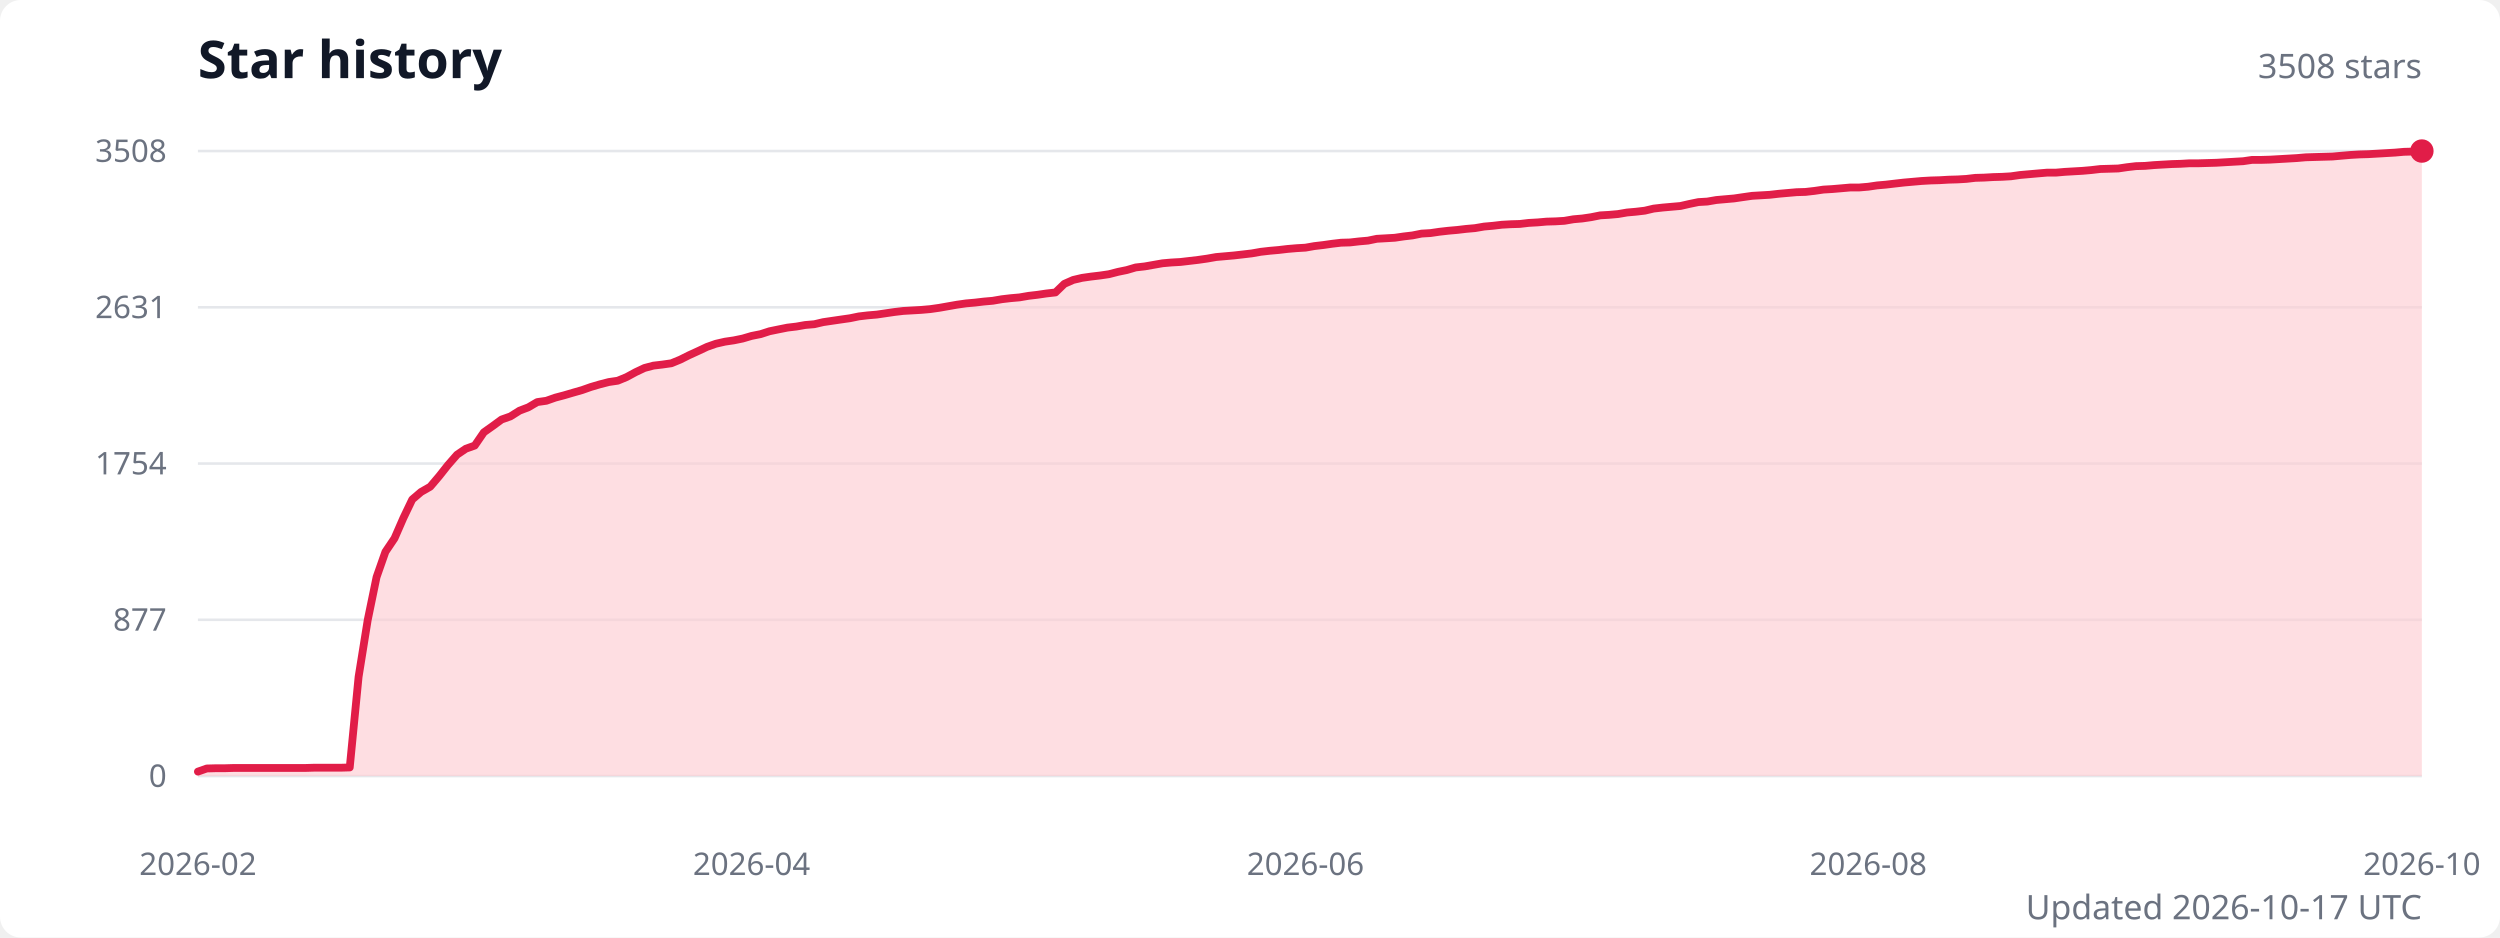
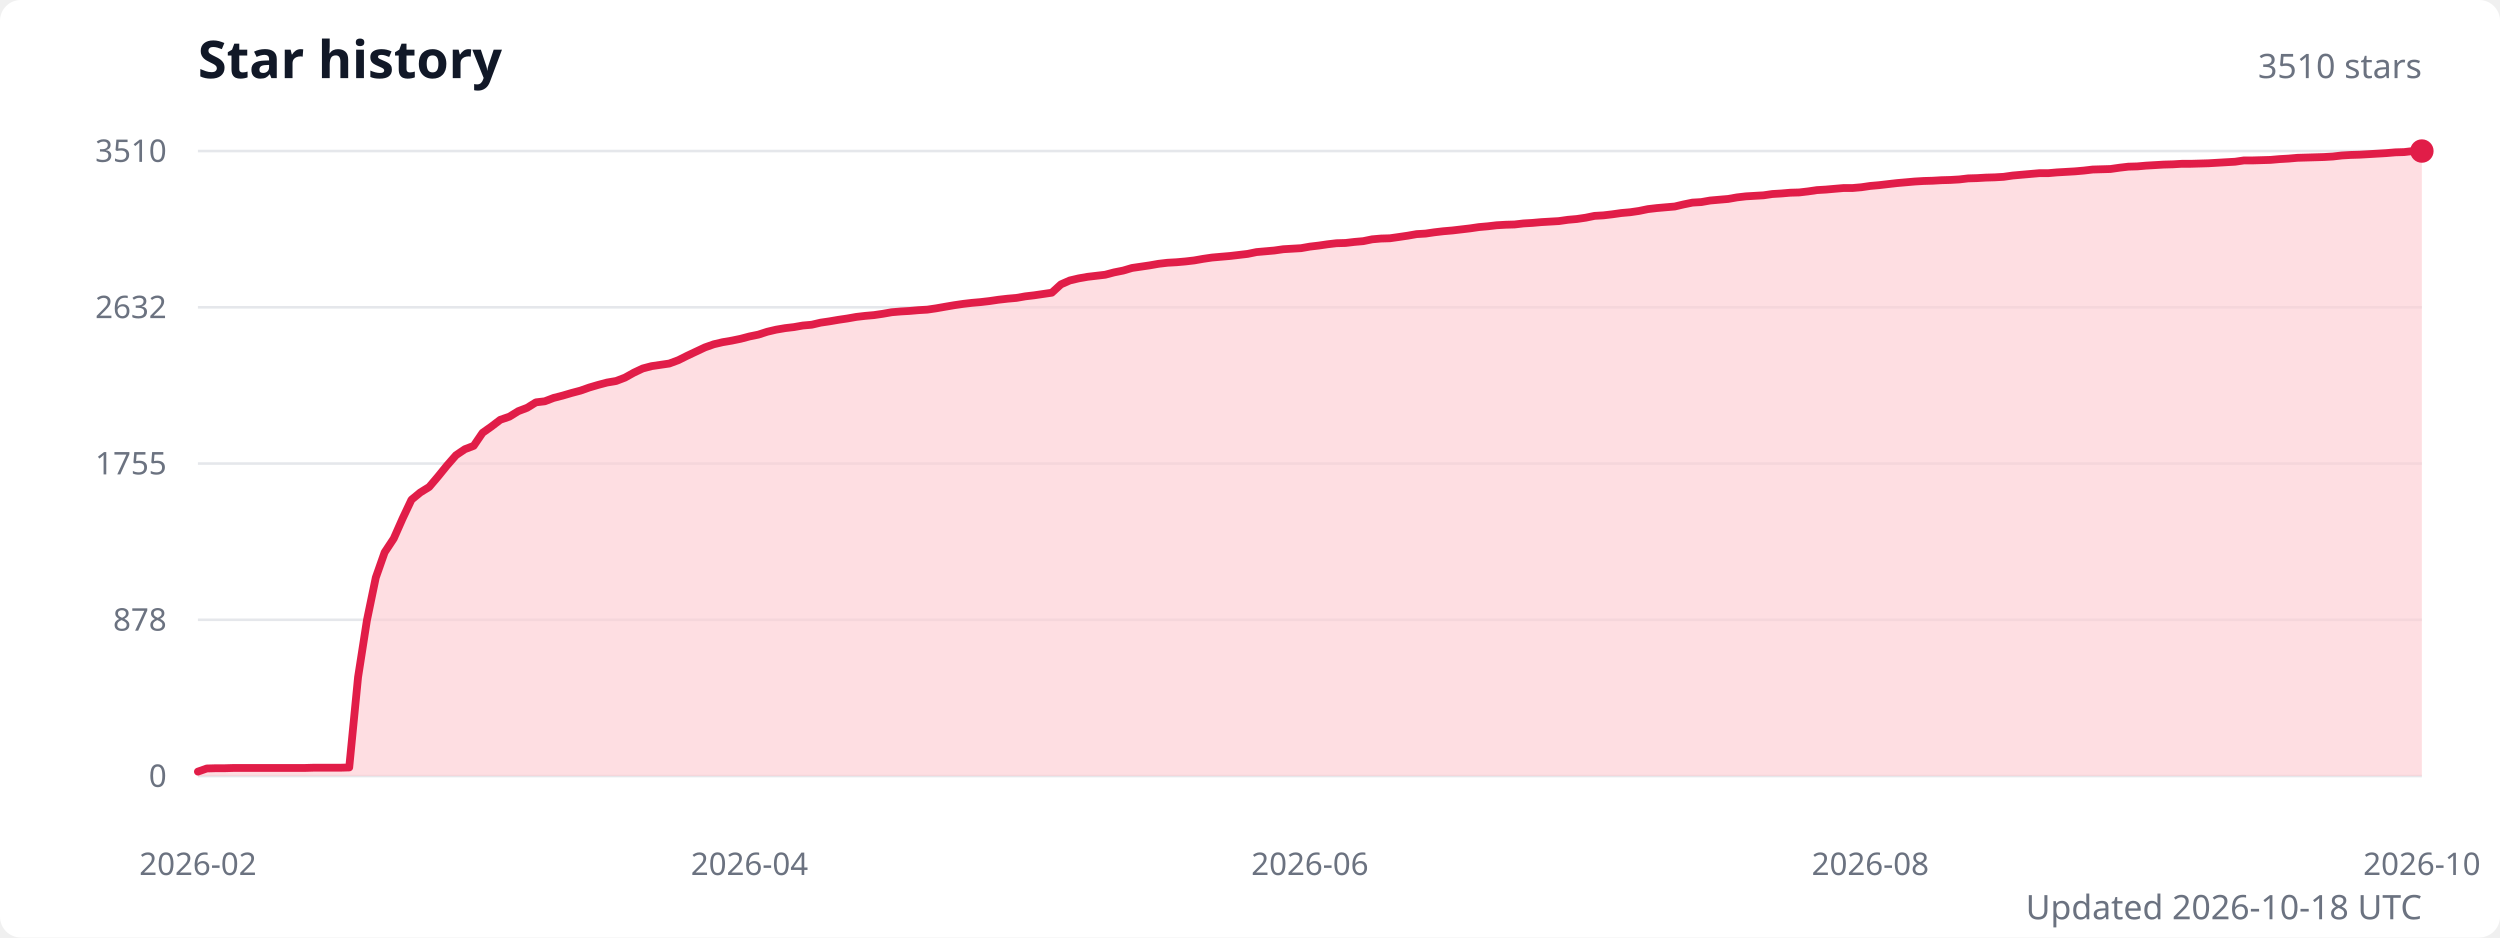
<svg xmlns="http://www.w3.org/2000/svg" width="960" height="360" viewBox="0 0 960 360" role="img" aria-labelledby="title description">
  <style>
    .title { fill: #111827; font: 600 20px system-ui, sans-serif; }
    .subtitle { fill: #6b7280; font: 13px system-ui, sans-serif; }
    .axis-label { fill: #6b7280; font: 12px system-ui, sans-serif; }
    .grid { stroke: #e5e7eb; stroke-width: 1; }
  </style>
  <rect width="100%" height="100%" fill="#ffffff" rx="8" />
  <text class="title" x="76" y="30">Star history</text>
-   <text class="subtitle" x="930" y="30" text-anchor="end">3508 stars</text>
+   <text class="subtitle" x="930" y="30" text-anchor="end">3510 stars</text>
  <line class="grid" x1="76" y1="298" x2="930" y2="298" />
  <text class="axis-label" x="64" y="298" text-anchor="end" dominant-baseline="middle">0</text>
  <line class="grid" x1="76" y1="238" x2="930" y2="238" />
-   <text class="axis-label" x="64" y="238" text-anchor="end" dominant-baseline="middle">877</text>
+   <text class="axis-label" x="64" y="238" text-anchor="end" dominant-baseline="middle">878</text>
  <line class="grid" x1="76" y1="178" x2="930" y2="178" />
-   <text class="axis-label" x="64" y="178" text-anchor="end" dominant-baseline="middle">1754</text>
+   <text class="axis-label" x="64" y="178" text-anchor="end" dominant-baseline="middle">1755</text>
  <line class="grid" x1="76" y1="118" x2="930" y2="118" />
-   <text class="axis-label" x="64" y="118" text-anchor="end" dominant-baseline="middle">2631</text>
+   <text class="axis-label" x="64" y="118" text-anchor="end" dominant-baseline="middle">2632</text>
  <line class="grid" x1="76" y1="58" x2="930" y2="58" />
-   <text class="axis-label" x="64" y="58" text-anchor="end" dominant-baseline="middle">3508</text>
-   <path d="M 76 298 L 76,296.3 79.4,295.1 82.9,295 86.3,295 89.7,294.9 93.1,294.9 96.6,294.9 100,294.9 103.4,294.9 106.9,294.9 110.3,294.9 113.7,294.9 117.2,294.9 120.6,294.8 124,294.8 127.4,294.8 130.9,294.8 134.3,294.7 137.7,259.9 141.2,238.1 144.6,221.6 148,211.9 151.5,206.7 154.9,198.9 158.3,191.8 161.7,188.9 165.2,186.9 168.6,182.9 172,178.6 175.5,174.6 178.9,172.3 182.3,171.1 185.8,166 189.2,163.6 192.6,161.1 196,159.9 199.5,157.7 202.9,156.4 206.3,154.4 209.8,153.9 213.2,152.7 216.6,151.8 220,150.8 223.5,149.8 226.9,148.6 230.3,147.6 233.8,146.7 237.2,146.2 240.6,144.8 244.1,142.9 247.5,141.3 250.9,140.4 254.3,140 257.8,139.5 261.2,138.1 264.6,136.4 268.1,134.8 271.5,133.2 274.9,132 278.4,131.2 281.8,130.7 285.2,130 288.6,129 292.1,128.3 295.5,127.2 298.9,126.5 302.4,125.8 305.8,125.4 309.2,124.8 312.7,124.5 316.1,123.7 319.5,123.2 322.9,122.7 326.4,122.2 329.8,121.5 333.2,121.1 336.7,120.8 340.1,120.3 343.5,119.8 346.9,119.4 350.4,119.2 353.8,119 357.2,118.7 360.7,118.2 364.1,117.6 367.5,117 371,116.5 374.4,116.2 377.8,115.8 381.2,115.5 384.7,114.9 388.1,114.5 391.5,114.2 395,113.6 398.4,113.2 401.8,112.7 405.3,112.3 408.7,109 412.1,107.5 415.5,106.7 419,106.2 422.4,105.8 425.8,105.3 429.3,104.4 432.7,103.7 436.1,102.7 439.6,102.3 443,101.7 446.4,101.1 449.8,100.8 453.3,100.6 456.7,100.2 460.1,99.8 463.6,99.3 467,98.7 470.4,98.4 473.8,98.1 477.3,97.7 480.7,97.3 484.1,96.7 487.6,96.3 491,96 494.4,95.6 497.9,95.3 501.3,95.1 504.7,94.5 508.1,94.1 511.6,93.6 515,93.2 518.4,93.1 521.9,92.7 525.3,92.4 528.7,91.7 532.2,91.5 535.6,91.3 539,90.8 542.4,90.4 545.9,89.7 549.3,89.5 552.7,89 556.2,88.6 559.6,88.3 563,87.9 566.4,87.6 569.9,87 573.3,86.7 576.7,86.3 580.2,86.1 583.6,86 587,85.6 590.5,85.4 593.9,85.1 597.3,85 600.7,84.8 604.2,84.2 607.6,83.9 611,83.4 614.5,82.7 617.9,82.5 621.3,82.2 624.8,81.6 628.2,81.3 631.6,80.9 635,80.1 638.5,79.7 641.9,79.4 645.3,79.1 648.8,78.3 652.2,77.6 655.6,77.4 659.1,76.8 662.5,76.5 665.9,76.2 669.3,75.7 672.8,75.2 676.2,75 679.6,74.8 683.1,74.4 686.5,74.1 689.9,73.8 693.3,73.7 696.8,73.3 700.2,72.8 703.6,72.6 707.1,72.3 710.5,72 713.9,72 717.4,71.7 720.8,71.2 724.2,70.9 727.6,70.5 731.1,70.1 734.5,69.8 737.9,69.5 741.4,69.3 744.8,69.2 748.2,69 751.7,68.9 755.1,68.7 758.5,68.3 761.9,68.2 765.4,68 768.8,67.9 772.2,67.7 775.7,67.2 779.1,66.9 782.5,66.6 786,66.3 789.4,66.3 792.8,66 796.2,65.8 799.7,65.6 803.1,65.3 806.5,64.9 810,64.8 813.4,64.7 816.8,64.2 820.2,63.8 823.7,63.7 827.1,63.4 830.5,63.2 834,63 837.4,62.9 840.8,62.7 844.3,62.7 847.7,62.6 851.1,62.5 854.5,62.3 858,62.1 861.4,61.9 864.8,61.4 868.3,61.4 871.7,61.3 875.1,61.1 878.6,60.9 882,60.7 885.4,60.4 888.8,60.3 892.3,60.2 895.7,60.1 899.1,59.8 902.6,59.5 906,59.3 909.4,59.2 912.9,59 916.3,58.8 919.7,58.6 923.1,58.3 926.6,58.2 930,58 L 930 298 Z" fill="#fecdd3" opacity="0.65" />
-   <polyline points="76,296.3 79.4,295.1 82.9,295 86.3,295 89.7,294.9 93.1,294.9 96.6,294.9 100,294.9 103.4,294.9 106.9,294.9 110.3,294.9 113.7,294.9 117.2,294.9 120.6,294.8 124,294.8 127.4,294.8 130.9,294.8 134.3,294.7 137.7,259.9 141.2,238.1 144.6,221.6 148,211.9 151.5,206.7 154.9,198.9 158.3,191.8 161.7,188.9 165.2,186.9 168.6,182.9 172,178.6 175.5,174.6 178.9,172.3 182.3,171.1 185.8,166 189.2,163.6 192.6,161.1 196,159.9 199.5,157.7 202.9,156.4 206.3,154.4 209.8,153.9 213.2,152.7 216.6,151.8 220,150.8 223.5,149.8 226.9,148.6 230.3,147.6 233.8,146.7 237.2,146.2 240.6,144.8 244.1,142.9 247.5,141.3 250.9,140.4 254.3,140 257.8,139.5 261.2,138.1 264.6,136.4 268.1,134.8 271.5,133.2 274.9,132 278.4,131.2 281.8,130.7 285.2,130 288.6,129 292.1,128.3 295.5,127.2 298.9,126.5 302.4,125.8 305.8,125.4 309.2,124.8 312.7,124.5 316.1,123.7 319.5,123.2 322.9,122.7 326.4,122.2 329.8,121.5 333.2,121.1 336.7,120.8 340.1,120.3 343.5,119.8 346.9,119.4 350.4,119.2 353.8,119 357.2,118.7 360.7,118.2 364.1,117.6 367.5,117 371,116.5 374.4,116.2 377.8,115.8 381.2,115.5 384.7,114.9 388.1,114.5 391.5,114.2 395,113.6 398.4,113.2 401.8,112.7 405.3,112.3 408.7,109 412.1,107.5 415.5,106.7 419,106.2 422.4,105.8 425.8,105.3 429.3,104.4 432.7,103.7 436.1,102.7 439.6,102.3 443,101.7 446.4,101.1 449.8,100.8 453.3,100.6 456.7,100.2 460.1,99.8 463.6,99.3 467,98.7 470.4,98.4 473.8,98.1 477.3,97.7 480.7,97.3 484.1,96.7 487.6,96.3 491,96 494.4,95.6 497.9,95.3 501.3,95.1 504.7,94.5 508.1,94.1 511.6,93.6 515,93.2 518.4,93.1 521.9,92.7 525.3,92.4 528.7,91.7 532.2,91.5 535.6,91.3 539,90.8 542.4,90.4 545.9,89.7 549.3,89.5 552.7,89 556.2,88.6 559.6,88.3 563,87.9 566.4,87.6 569.9,87 573.3,86.7 576.7,86.3 580.2,86.1 583.6,86 587,85.6 590.5,85.4 593.9,85.1 597.3,85 600.7,84.8 604.2,84.2 607.6,83.9 611,83.4 614.5,82.7 617.9,82.5 621.3,82.2 624.8,81.6 628.2,81.3 631.6,80.9 635,80.1 638.5,79.7 641.9,79.4 645.3,79.1 648.8,78.3 652.2,77.6 655.6,77.4 659.1,76.8 662.5,76.5 665.9,76.2 669.3,75.7 672.8,75.2 676.2,75 679.6,74.8 683.1,74.4 686.5,74.1 689.9,73.8 693.3,73.7 696.8,73.3 700.2,72.8 703.6,72.6 707.1,72.3 710.5,72 713.9,72 717.4,71.7 720.8,71.2 724.2,70.9 727.6,70.5 731.1,70.1 734.5,69.8 737.9,69.5 741.4,69.3 744.8,69.2 748.2,69 751.7,68.9 755.1,68.7 758.5,68.3 761.9,68.2 765.4,68 768.8,67.9 772.2,67.7 775.7,67.2 779.1,66.9 782.5,66.6 786,66.3 789.4,66.3 792.8,66 796.2,65.8 799.7,65.6 803.1,65.3 806.5,64.9 810,64.8 813.4,64.7 816.8,64.2 820.2,63.8 823.7,63.7 827.1,63.4 830.5,63.2 834,63 837.4,62.9 840.8,62.7 844.3,62.7 847.7,62.6 851.1,62.5 854.5,62.3 858,62.1 861.4,61.9 864.8,61.4 868.3,61.4 871.7,61.3 875.1,61.1 878.6,60.9 882,60.7 885.4,60.4 888.8,60.3 892.3,60.2 895.7,60.1 899.1,59.8 902.6,59.5 906,59.3 909.4,59.2 912.9,59 916.3,58.8 919.7,58.6 923.1,58.3 926.6,58.2 930,58" fill="none" stroke="#e11d48" stroke-width="3" stroke-linecap="round" stroke-linejoin="round" />
+   <text class="axis-label" x="64" y="58" text-anchor="end" dominant-baseline="middle">3510</text>
+   <path d="M 76 298 L 76,296.3 79.4,295.1 82.8,295 86.2,295 89.7,294.9 93.1,294.9 96.5,294.9 99.9,294.9 103.3,294.9 106.7,294.9 110.2,294.9 113.6,294.9 117,294.9 120.4,294.8 123.8,294.8 127.2,294.8 130.7,294.8 134.1,294.7 137.5,260 140.9,238.2 144.3,221.8 147.7,212.1 151.2,206.8 154.6,199.1 158,191.9 161.4,189.1 164.8,187 168.2,183 171.6,178.8 175.1,174.8 178.5,172.5 181.9,171.2 185.3,166.2 188.7,163.8 192.1,161.2 195.6,160 199,157.9 202.4,156.6 205.8,154.5 209.2,154.1 212.6,152.8 216.1,151.9 219.5,150.9 222.9,150 226.3,148.8 229.7,147.8 233.1,146.9 236.6,146.3 240,145 243.4,143.1 246.8,141.5 250.2,140.6 253.6,140.1 257,139.6 260.5,138.3 263.9,136.6 267.3,135 270.7,133.4 274.1,132.2 277.5,131.4 281,130.8 284.4,130.1 287.8,129.2 291.2,128.5 294.6,127.4 298,126.6 301.5,126 304.9,125.6 308.3,125 311.7,124.7 315.1,123.9 318.5,123.4 322,122.8 325.4,122.3 328.8,121.7 332.2,121.3 335.6,121 339,120.5 342.4,119.9 345.9,119.6 349.3,119.4 352.7,119.1 356.1,118.9 359.5,118.4 362.9,117.8 366.4,117.2 369.8,116.7 373.2,116.3 376.6,116 380,115.6 383.4,115.1 386.9,114.7 390.3,114.4 393.7,113.8 397.1,113.4 400.5,112.9 403.9,112.4 407.4,109.2 410.8,107.7 414.2,106.9 417.6,106.3 421,105.9 424.4,105.5 427.8,104.6 431.3,103.9 434.7,102.9 438.1,102.4 441.5,101.9 444.9,101.3 448.3,100.9 451.8,100.7 455.2,100.4 458.6,100 462,99.4 465.4,98.9 468.8,98.6 472.3,98.3 475.7,97.9 479.1,97.5 482.5,96.8 485.9,96.5 489.3,96.2 492.8,95.7 496.2,95.5 499.6,95.3 503,94.7 506.4,94.3 509.8,93.8 513.2,93.4 516.7,93.3 520.1,92.9 523.5,92.6 526.9,91.9 530.3,91.6 533.7,91.5 537.2,91 540.6,90.5 544,89.9 547.4,89.7 550.8,89.2 554.2,88.8 557.7,88.5 561.1,88.1 564.5,87.7 567.9,87.2 571.3,86.9 574.7,86.5 578.2,86.3 581.6,86.2 585,85.8 588.4,85.6 591.8,85.3 595.2,85.1 598.6,84.9 602.1,84.4 605.5,84.1 608.9,83.6 612.3,82.9 615.7,82.7 619.1,82.3 622.6,81.8 626,81.5 629.4,81 632.8,80.3 636.2,79.9 639.6,79.6 643.1,79.3 646.5,78.5 649.9,77.8 653.3,77.6 656.7,77 660.1,76.7 663.6,76.4 667,75.8 670.4,75.4 673.8,75.2 677.2,75 680.6,74.5 684,74.3 687.5,74 690.9,73.9 694.3,73.5 697.7,73 701.1,72.8 704.5,72.5 708,72.2 711.4,72.2 714.8,71.9 718.2,71.4 721.6,71.1 725,70.7 728.5,70.3 731.9,70 735.3,69.7 738.7,69.5 742.1,69.4 745.5,69.2 749,69.1 752.4,68.9 755.8,68.5 759.2,68.4 762.6,68.2 766,68.1 769.4,67.9 772.9,67.4 776.3,67.1 779.7,66.8 783.1,66.5 786.5,66.5 789.9,66.2 793.4,66 796.8,65.8 800.2,65.5 803.6,65.1 807,65 810.4,64.9 813.9,64.4 817.3,64 820.7,63.9 824.1,63.6 827.5,63.4 830.9,63.2 834.4,63.1 837.8,62.9 841.2,62.9 844.6,62.8 848,62.7 851.4,62.5 854.8,62.3 858.3,62.1 861.7,61.6 865.1,61.6 868.5,61.5 871.9,61.4 875.3,61.1 878.8,60.9 882.2,60.6 885.6,60.5 889,60.4 892.4,60.3 895.8,60.1 899.3,59.7 902.7,59.5 906.1,59.4 909.5,59.2 912.9,59 916.3,58.8 919.8,58.5 923.2,58.4 926.6,58 930,58 L 930 298 Z" fill="#fecdd3" opacity="0.65" />
+   <polyline points="76,296.3 79.4,295.1 82.8,295 86.2,295 89.7,294.9 93.1,294.9 96.5,294.9 99.9,294.9 103.3,294.9 106.7,294.9 110.2,294.9 113.6,294.9 117,294.9 120.4,294.8 123.8,294.8 127.2,294.8 130.7,294.8 134.1,294.7 137.5,260 140.9,238.2 144.3,221.8 147.7,212.1 151.2,206.8 154.6,199.1 158,191.9 161.4,189.1 164.8,187 168.2,183 171.6,178.8 175.1,174.8 178.5,172.5 181.9,171.2 185.3,166.2 188.7,163.8 192.1,161.2 195.6,160 199,157.9 202.4,156.6 205.8,154.5 209.2,154.1 212.6,152.8 216.1,151.9 219.5,150.9 222.9,150 226.3,148.8 229.7,147.8 233.1,146.9 236.6,146.3 240,145 243.4,143.1 246.8,141.5 250.2,140.6 253.6,140.1 257,139.6 260.5,138.3 263.9,136.6 267.3,135 270.7,133.4 274.1,132.2 277.5,131.4 281,130.8 284.4,130.1 287.8,129.2 291.2,128.5 294.6,127.4 298,126.6 301.5,126 304.9,125.6 308.3,125 311.7,124.7 315.1,123.9 318.5,123.4 322,122.8 325.4,122.3 328.8,121.7 332.2,121.3 335.6,121 339,120.5 342.4,119.9 345.9,119.6 349.3,119.4 352.7,119.1 356.1,118.9 359.5,118.4 362.9,117.8 366.4,117.2 369.8,116.7 373.2,116.3 376.6,116 380,115.6 383.4,115.1 386.9,114.7 390.3,114.4 393.7,113.8 397.1,113.4 400.5,112.9 403.9,112.4 407.4,109.2 410.8,107.7 414.2,106.9 417.6,106.3 421,105.9 424.4,105.5 427.8,104.6 431.3,103.9 434.7,102.9 438.1,102.4 441.5,101.9 444.9,101.3 448.3,100.9 451.8,100.7 455.2,100.4 458.6,100 462,99.4 465.4,98.9 468.8,98.6 472.3,98.3 475.7,97.9 479.1,97.5 482.5,96.8 485.9,96.5 489.3,96.2 492.8,95.7 496.2,95.5 499.6,95.3 503,94.7 506.4,94.3 509.8,93.8 513.2,93.4 516.7,93.3 520.1,92.9 523.5,92.6 526.9,91.9 530.3,91.6 533.7,91.5 537.2,91 540.6,90.5 544,89.9 547.4,89.7 550.8,89.2 554.2,88.8 557.7,88.5 561.1,88.1 564.5,87.7 567.9,87.2 571.3,86.9 574.7,86.5 578.2,86.3 581.6,86.2 585,85.8 588.4,85.6 591.8,85.3 595.2,85.1 598.6,84.9 602.1,84.4 605.5,84.1 608.9,83.6 612.3,82.9 615.7,82.7 619.1,82.3 622.6,81.8 626,81.5 629.4,81 632.8,80.3 636.2,79.9 639.6,79.6 643.1,79.3 646.5,78.5 649.9,77.8 653.3,77.6 656.7,77 660.1,76.7 663.6,76.4 667,75.8 670.4,75.4 673.8,75.2 677.2,75 680.6,74.5 684,74.3 687.5,74 690.9,73.9 694.3,73.5 697.7,73 701.1,72.8 704.5,72.5 708,72.2 711.4,72.2 714.8,71.9 718.2,71.4 721.6,71.1 725,70.7 728.5,70.3 731.9,70 735.3,69.7 738.7,69.5 742.1,69.4 745.5,69.2 749,69.1 752.4,68.9 755.8,68.5 759.2,68.4 762.6,68.2 766,68.1 769.4,67.9 772.9,67.4 776.3,67.1 779.7,66.8 783.1,66.5 786.5,66.5 789.9,66.2 793.4,66 796.8,65.8 800.2,65.5 803.6,65.1 807,65 810.4,64.9 813.9,64.4 817.3,64 820.7,63.9 824.1,63.6 827.5,63.4 830.9,63.2 834.4,63.1 837.8,62.9 841.2,62.9 844.6,62.8 848,62.7 851.4,62.5 854.8,62.3 858.3,62.1 861.7,61.6 865.1,61.6 868.5,61.5 871.9,61.4 875.3,61.1 878.8,60.9 882.2,60.6 885.6,60.5 889,60.4 892.4,60.3 895.8,60.1 899.3,59.7 902.7,59.5 906.1,59.4 909.5,59.2 912.9,59 916.3,58.8 919.8,58.5 923.2,58.4 926.6,58 930,58" fill="none" stroke="#e11d48" stroke-width="3" stroke-linecap="round" stroke-linejoin="round" />
  <circle cx="930" cy="58" r="4.5" fill="#e11d48" />
  <text class="axis-label" x="76" y="336" text-anchor="middle">2026-02</text>
-   <text class="axis-label" x="288.6" y="336" text-anchor="middle">2026-04</text>
-   <text class="axis-label" x="501.3" y="336" text-anchor="middle">2026-06</text>
-   <text class="axis-label" x="717.4" y="336" text-anchor="middle">2026-08</text>
+   <text class="axis-label" x="287.8" y="336" text-anchor="middle">2026-04</text>
+   <text class="axis-label" x="503" y="336" text-anchor="middle">2026-06</text>
+   <text class="axis-label" x="718.2" y="336" text-anchor="middle">2026-08</text>
  <text class="axis-label" x="930" y="336" text-anchor="middle">2026-10</text>
-   <text class="subtitle" x="930" y="353" text-anchor="end">Updated 2026-10-17 UTC</text>
+   <text class="subtitle" x="930" y="353" text-anchor="end">Updated 2026-10-18 UTC</text>
</svg>
